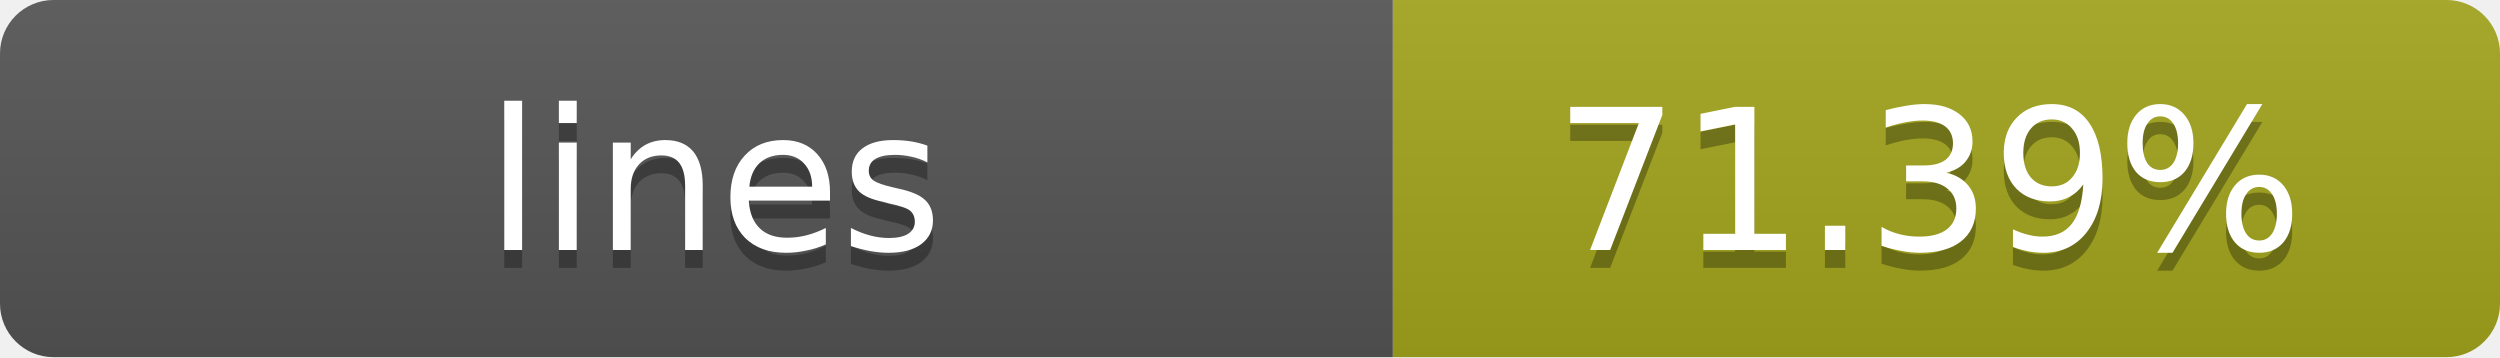
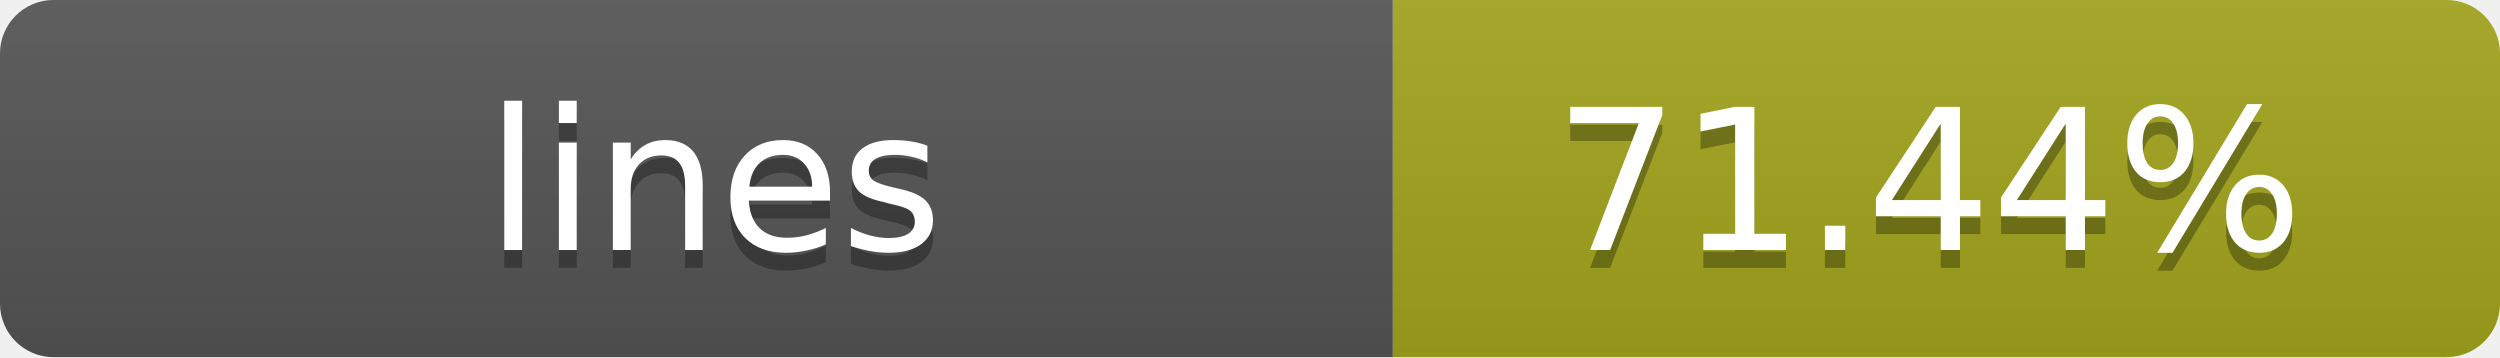
- <svg xmlns="http://www.w3.org/2000/svg" width="140" height="20" role="img" aria-label="lines: 71.39%">
+ <svg xmlns="http://www.w3.org/2000/svg" width="140" height="20" role="img" aria-label="lines: 71.44%">
  <linearGradient id="s" x2="0" y2="100%">
    <stop offset="0" stop-color="#bbb" stop-opacity=".1" />
    <stop offset="1" stop-opacity=".1" />
  </linearGradient>
  <clipPath id="r">
    <rect width="140" height="20" rx="3" fill="#fff" />
  </clipPath>
  <g clip-path="url(#r)">
    <rect width="78" height="20" fill="#555" />
    <rect x="78" width="62" height="20" fill="#a4a61d" />
    <rect width="140" height="20" fill="url(#s)" />
  </g>
  <g fill="#fff" text-anchor="middle" font-family="Verdana,Geneva,DejaVu Sans,sans-serif" text-rendering="geometricPrecision" font-size="11">
    <text x="40" y="15" fill="#010101" fill-opacity=".3">lines</text>
    <text x="40" y="14">lines</text>
-     <text x="108" y="15" fill="#010101" fill-opacity=".3">71.39%</text>
-     <text x="108" y="14">71.39%</text>
+     <text x="108" y="15" fill="#010101" fill-opacity=".3">71.44%</text>
+     <text x="108" y="14">71.44%</text>
  </g>
</svg>
